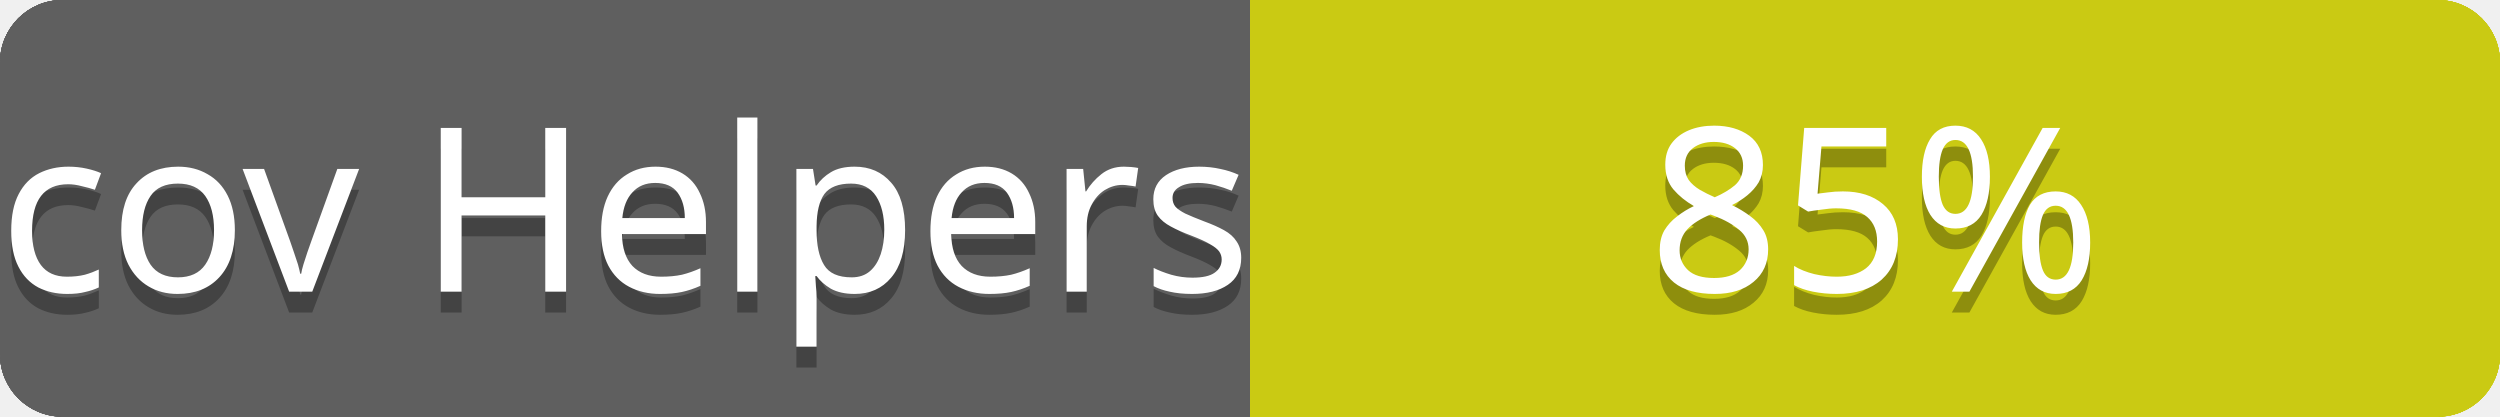
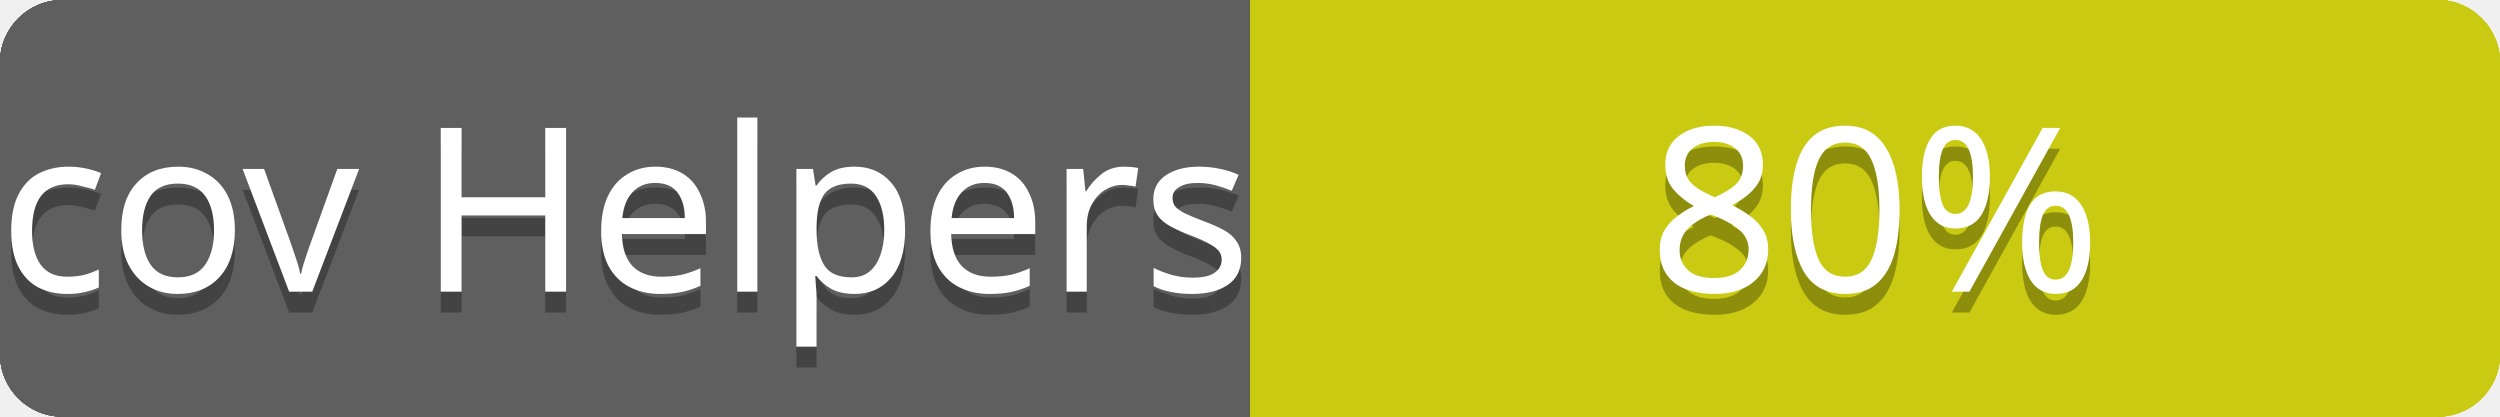
<svg xmlns="http://www.w3.org/2000/svg" contentScriptType="text/ecmascript" contentStyleType="text/css" preserveAspectRatio="xMidYMid meet" version="1.0" height="20" width="120">
  <linearGradient id="smooth" x2="0" y2="120">
    <stop offset="0" stop-color="#bbb" stop-opacity=".1" />
    <stop offset="1" stop-opacity=".1" />
  </linearGradient>
  <clipPath id="round">
    <rect height="20" width="120" rx="3" fill="#fff" />
  </clipPath>
  <g clip-path="url(#round)">
    <rect height="20" width="60" fill="#555" />
    <rect x="60" height="20" width="60" fill="#cccc00" />
    <rect height="20" width="120" fill="url(#smooth)" />
  </g>
  <g fill="#fff" text-anchor="middle" font-family="Verdana,sans-serif" font-size="11">
    <text x="30" y="15" fill="#010101" fill-opacity="0.3">
cov total
</text>
    <text x="30" y="14">
cov total
</text>
  </g>
  <g fill="#fff" text-anchor="middle" font-family="Verdana,sans-serif" font-size="11">
    <text x="90" y="15" fill="#010101" fill-opacity="0.3">
76%
</text>
    <text x="90" y="14">
76%
</text>
  </g>
  <linearGradient id="smooth" x2="0" y2="120">
    <stop offset="0" stop-color="#bbb" stop-opacity=".1" />
    <stop offset="1" stop-opacity=".1" />
  </linearGradient>
  <clipPath id="round">
    <rect height="20" width="120" rx="3" fill="#fff" />
  </clipPath>
  <g clip-path="url(#round)">
    <rect height="20" width="60" fill="#555" />
    <rect x="60" height="20" width="60" fill="#cccc00" />
    <rect height="20" width="120" fill="url(#smooth)" />
  </g>
  <g fill="#fff" text-anchor="middle" font-family="Verdana,sans-serif" font-size="11">
    <text x="30" y="15" fill="#010101" fill-opacity="0.3">
cov Controllers
</text>
    <text x="30" y="14">
cov Controllers
</text>
  </g>
  <g fill="#fff" text-anchor="middle" font-family="Verdana,sans-serif" font-size="11">
    <text x="90" y="15" fill="#010101" fill-opacity="0.3">
67%
</text>
    <text x="90" y="14">
67%
</text>
  </g>
  <linearGradient id="smooth" x2="0" y2="120">
    <stop offset="0" stop-color="#bbb" stop-opacity=".1" />
    <stop offset="1" stop-opacity=".1" />
  </linearGradient>
  <clipPath id="round">
    <rect height="20" width="120" rx="3" fill="#fff" />
  </clipPath>
  <g clip-path="url(#round)">
    <rect height="20" width="60" fill="#555" />
    <rect x="60" height="20" width="60" fill="#cccc00" />
    <rect height="20" width="120" fill="url(#smooth)" />
  </g>
  <g fill="#fff" text-anchor="middle" font-family="Verdana,sans-serif" font-size="11">
    <text x="30" y="15" fill="#010101" fill-opacity="0.3">
cov Channels
</text>
    <text x="30" y="14">
cov Channels
</text>
  </g>
  <g fill="#fff" text-anchor="middle" font-family="Verdana,sans-serif" font-size="11">
    <text x="90" y="15" fill="#010101" fill-opacity="0.3">
100%
</text>
    <text x="90" y="14">
100%
</text>
  </g>
  <linearGradient id="smooth" x2="0" y2="120">
    <stop offset="0" stop-color="#bbb" stop-opacity=".1" />
    <stop offset="1" stop-opacity=".1" />
  </linearGradient>
  <clipPath id="round">
    <rect height="20" width="120" rx="3" fill="#fff" />
  </clipPath>
  <g clip-path="url(#round)">
    <rect height="20" width="60" fill="#555" />
    <rect x="60" height="20" width="60" fill="#cccc00" />
    <rect height="20" width="120" fill="url(#smooth)" />
  </g>
  <g fill="#fff" text-anchor="middle" font-family="Verdana,sans-serif" font-size="11">
    <text x="30" y="15" fill="#010101" fill-opacity="0.3">
cov Models
</text>
    <text x="30" y="14">
cov Models
</text>
  </g>
  <g fill="#fff" text-anchor="middle" font-family="Verdana,sans-serif" font-size="11">
    <text x="90" y="15" fill="#010101" fill-opacity="0.3">
90%
</text>
    <text x="90" y="14">
90%
</text>
  </g>
  <linearGradient id="smooth" x2="0" y2="120">
    <stop offset="0" stop-color="#bbb" stop-opacity=".1" />
    <stop offset="1" stop-opacity=".1" />
  </linearGradient>
  <clipPath id="round">
    <rect height="20" width="120" rx="3" fill="#fff" />
  </clipPath>
  <g clip-path="url(#round)">
    <rect height="20" width="60" fill="#555" />
    <rect x="60" height="20" width="60" fill="#cccc00" />
    <rect height="20" width="120" fill="url(#smooth)" />
  </g>
  <g fill="#fff" text-anchor="middle" font-family="Verdana,sans-serif" font-size="11">
    <text x="30" y="15" fill="#010101" fill-opacity="0.3">
cov Mailers
</text>
    <text x="30" y="14">
cov Mailers
</text>
  </g>
  <g fill="#fff" text-anchor="middle" font-family="Verdana,sans-serif" font-size="11">
    <text x="90" y="15" fill="#010101" fill-opacity="0.3">
100%
</text>
    <text x="90" y="14">
100%
</text>
  </g>
  <linearGradient id="smooth" x2="0" y2="120">
    <stop offset="0" stop-color="#bbb" stop-opacity=".1" />
    <stop offset="1" stop-opacity=".1" />
  </linearGradient>
  <clipPath id="round">
    <rect height="20" width="120" rx="3" fill="#fff" />
  </clipPath>
  <g clip-path="url(#round)">
    <rect height="20" width="60" fill="#555" />
    <rect x="60" height="20" width="60" fill="#cccc00" />
    <rect height="20" width="120" fill="url(#smooth)" />
  </g>
  <g fill="#fff" text-anchor="middle" font-family="Verdana,sans-serif" font-size="11">
    <text x="30" y="15" fill="#010101" fill-opacity="0.3">
cov Helpers
</text>
    <text x="30" y="14">
cov Helpers
</text>
  </g>
  <g fill="#fff" text-anchor="middle" font-family="Verdana,sans-serif" font-size="11">
    <text x="90" y="15" fill="#010101" fill-opacity="0.3">
- 85%
+ 80%
</text>
    <text x="90" y="14">
- 85%
+ 80%
</text>
  </g>
</svg>
